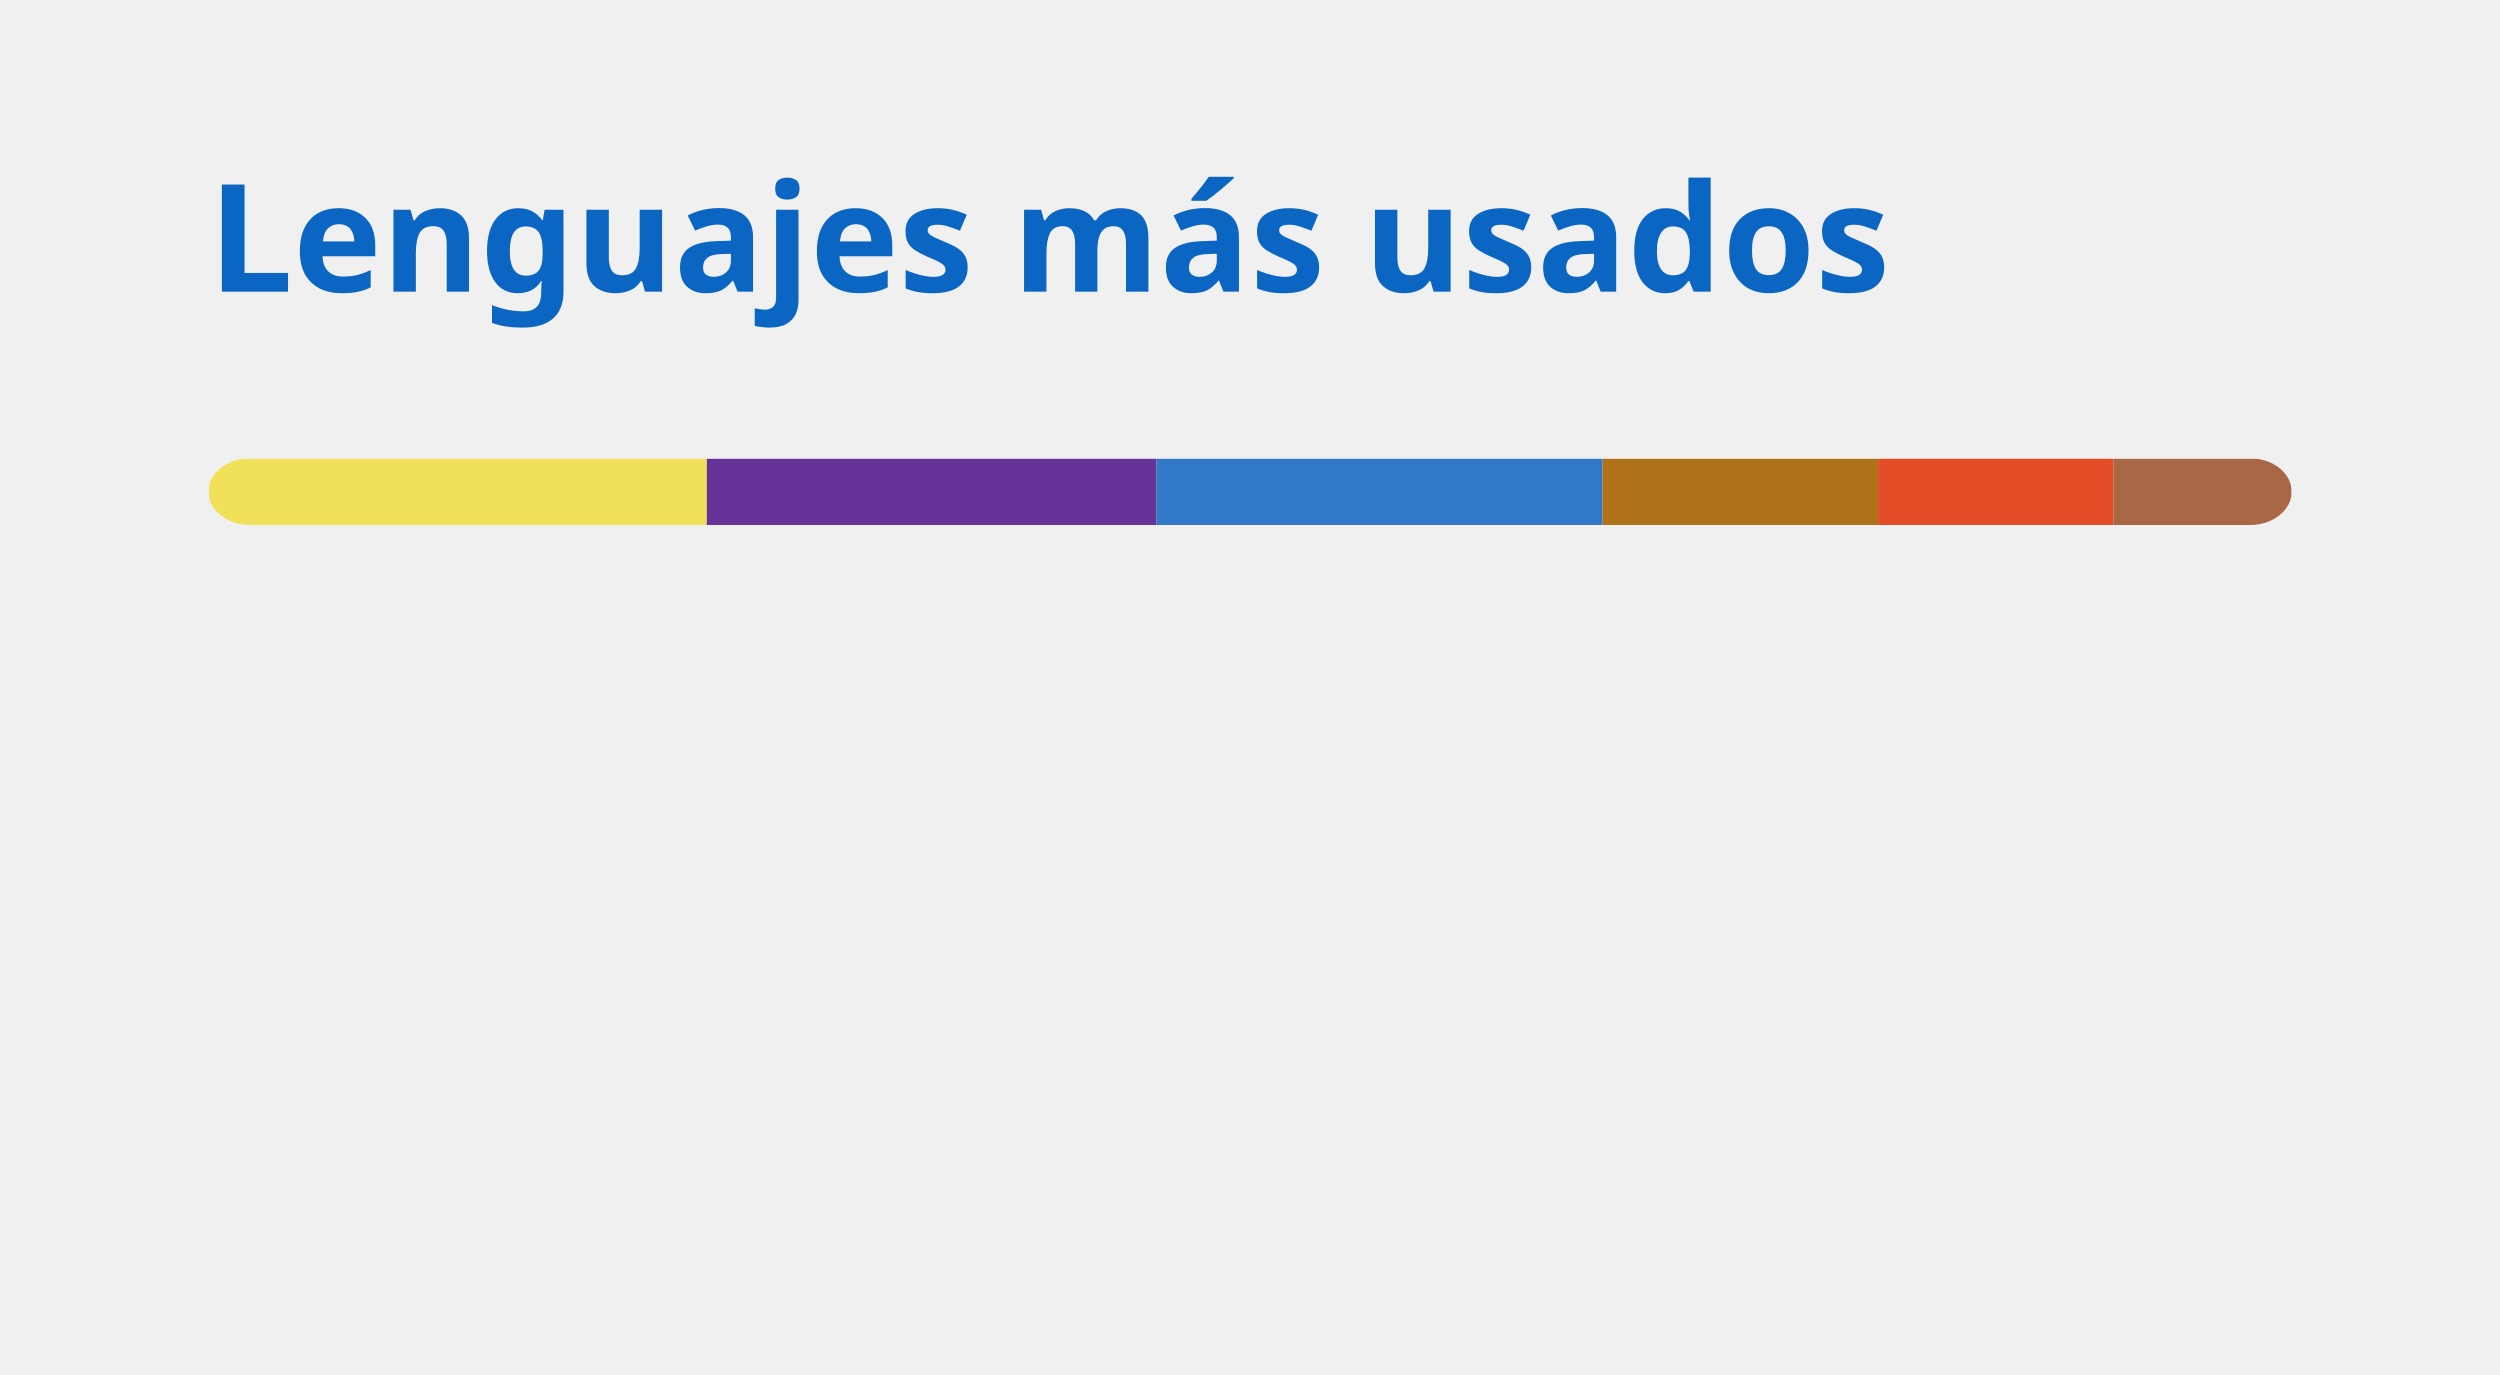
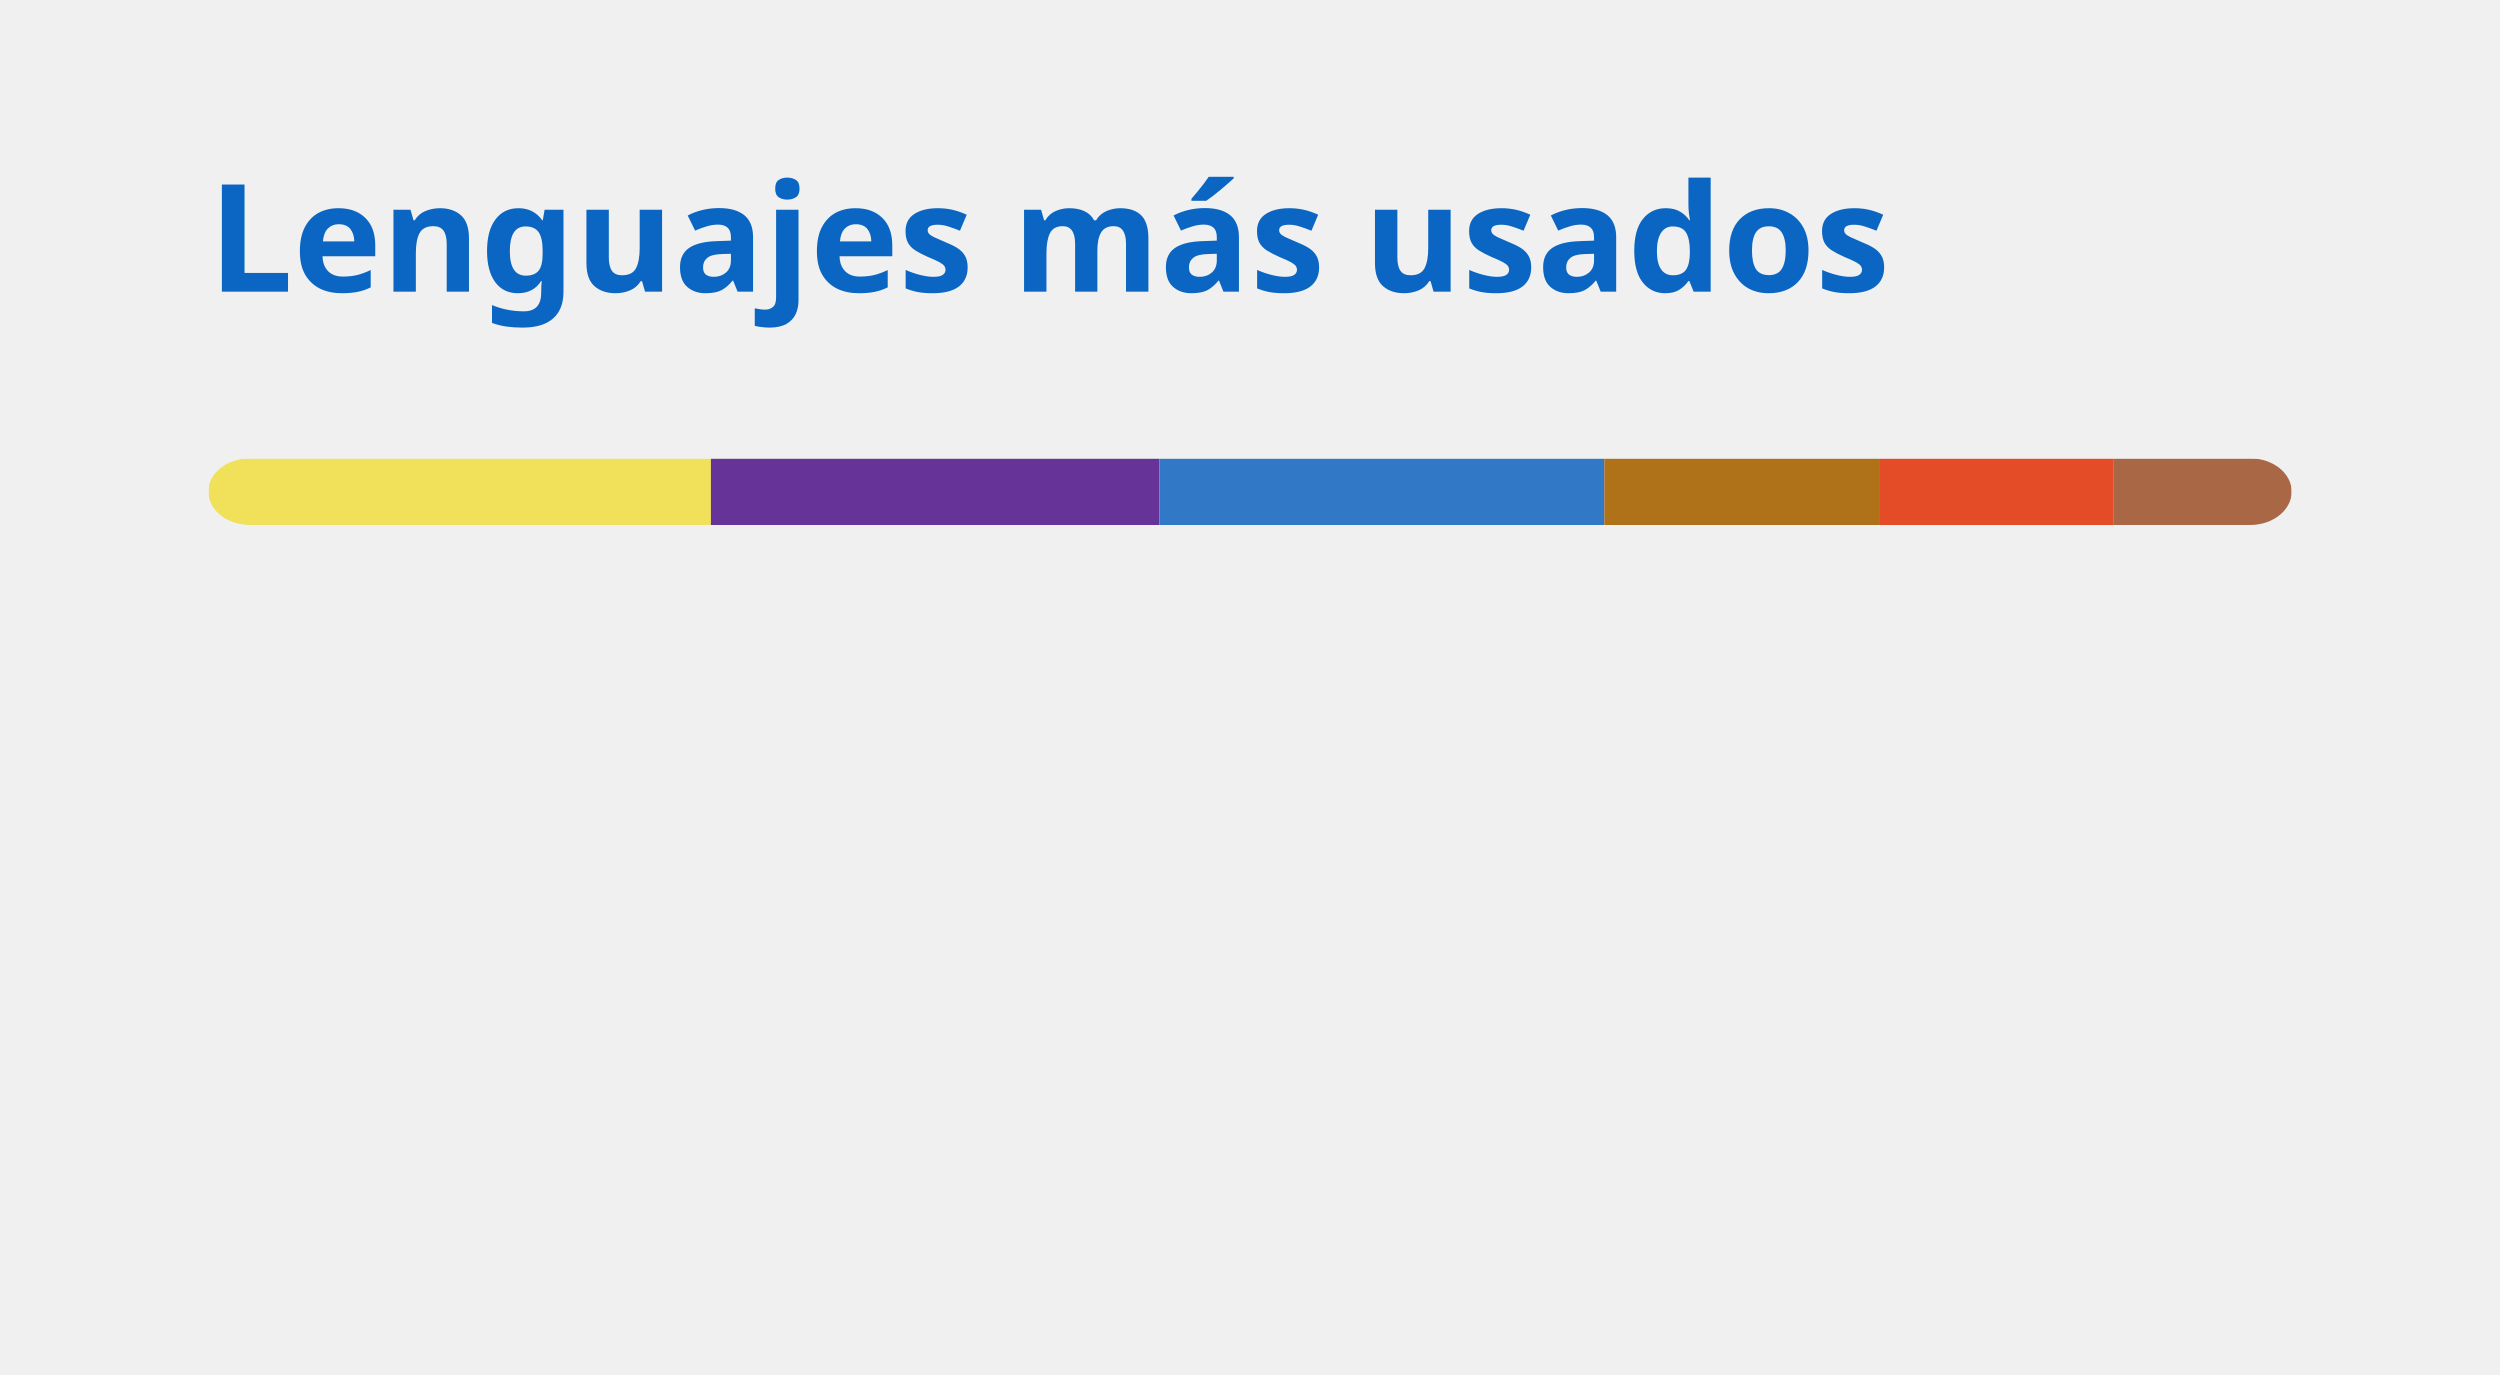
<svg xmlns="http://www.w3.org/2000/svg" width="300" height="165" viewBox="0 0 300 165" fill="none" role="img" aria-labelledby="descId">
  <style>
          .header {
            font: 600 18px 'Segoe UI', Ubuntu, Sans-Serif;
            fill: #0A66C2;
            animation: fadeInAnimation 0.8s ease-in-out forwards;
          }
          @supports(-moz-appearance: auto) {
            /* Selector detects Firefox */
            .header { font-size: 15.5px; }
          }
          
    @keyframes slideInAnimation {
      from {
        width: 0;
      }
      to {
        width: calc(100%-100px);
      }
    }
    @keyframes growWidthAnimation {
      from {
        width: 0;
      }
      to {
        width: 100%;
      }
    }
    .stat {
      font: 600 14px 'Segoe UI', Ubuntu, "Helvetica Neue", Sans-Serif; fill: #8b949e;
    }
    @supports(-moz-appearance: auto) {
      /* Selector detects Firefox */
      .stat { font-size:12px; }
    }
    .bold { font-weight: 700 }
    .lang-name {
      font: 400 11px "Segoe UI", Ubuntu, Sans-Serif;
      fill: #8b949e;
    }
    .stagger {
      opacity: 0;
      animation: fadeInAnimation 0.3s ease-in-out forwards;
    }
    #rect-mask rect{
      animation: slideInAnimation 1s ease-in-out forwards;
    }
    .lang-progress{
      animation: growWidthAnimation 0.6s ease-in-out forwards;
    }
    .progress-background { fill: #ddd; }
    
          

          
      /* Animations */
      @keyframes scaleInAnimation {
        from {
          transform: translate(-5px, 5px) scale(0);
        }
        to {
          transform: translate(-5px, 5px) scale(1);
        }
      }
      @keyframes fadeInAnimation {
        from {
          opacity: 0;
        }
        to {
          opacity: 1;
        }
      }
    
          
        </style>
  <defs>
          
          
        </defs>
  <rect data-testid="card-bg" class="card-bg" x="0.5" y="0.5" rx="4.5" height="99%" stroke="#e4e2e2" width="299" fill="#00000000" stroke-opacity="0" />
  <g data-testid="card-title" transform="translate(25, 35)">
    <g transform="translate(0, 0)">
      <text x="0" y="0" class="header" data-testid="header">Lenguajes más usados</text>
    </g>
  </g>
  <g data-testid="main-card-body" transform="translate(0, 55)">
    <svg data-testid="lang-items" x="25">
      <mask id="rect-mask">
        <rect x="0" y="0" width="250" height="8" fill="white" rx="5" />
      </mask>
-       <rect mask="url(#rect-mask)" data-testid="lang-progress" x="0" y="0" width="59.82" height="8" fill="#f1e05a" />
-       <rect mask="url(#rect-mask)" data-testid="lang-progress" x="59.82" y="0" width="53.96" height="8" fill="#663399" />
-       <rect mask="url(#rect-mask)" data-testid="lang-progress" x="113.78" y="0" width="53.53" height="8" fill="#3178c6" />
-       <rect mask="url(#rect-mask)" data-testid="lang-progress" x="167.31" y="0" width="33.06" height="8" fill="#b07219" />
-       <rect mask="url(#rect-mask)" data-testid="lang-progress" x="200.37" y="0" width="28.23" height="8" fill="#e34c26" />
-       <rect mask="url(#rect-mask)" data-testid="lang-progress" x="228.6" y="0" width="21.39" height="8" fill="#AA6746" />
+       <rect mask="url(#rect-mask)" data-testid="lang-progress" x="0" y="0" width="60.31" height="8" fill="#f1e05a" />
+       <rect mask="url(#rect-mask)" data-testid="lang-progress" x="60.31" y="0" width="53.82" height="8" fill="#663399" />
+       <rect mask="url(#rect-mask)" data-testid="lang-progress" x="114.13" y="0" width="53.39" height="8" fill="#3178c6" />
+       <rect mask="url(#rect-mask)" data-testid="lang-progress" x="167.52" y="0" width="32.97" height="8" fill="#b07219" />
+       <rect mask="url(#rect-mask)" data-testid="lang-progress" x="200.49" y="0" width="28.16" height="8" fill="#e34c26" />
+       <rect mask="url(#rect-mask)" data-testid="lang-progress" x="228.65" y="0" width="21.34" height="8" fill="#AA6746" />
      <g transform="translate(0, 25)">
        <g transform="translate(0, 0)">
          <g transform="translate(0, 0)">
            <g class="stagger" style="animation-delay: 450ms">
              <circle cx="5" cy="6" r="5" fill="#f1e05a" />
              <text data-testid="lang-name" x="15" y="10" class="lang-name">
-         JavaScript 23.93%
+         JavaScript 24.12%
      </text>
            </g>
          </g>
          <g transform="translate(0, 25)">
            <g class="stagger" style="animation-delay: 600ms">
              <circle cx="5" cy="6" r="5" fill="#663399" />
              <text data-testid="lang-name" x="15" y="10" class="lang-name">
-         CSS 21.58%
+         CSS 21.53%
      </text>
            </g>
          </g>
          <g transform="translate(0, 50)">
            <g class="stagger" style="animation-delay: 750ms">
              <circle cx="5" cy="6" r="5" fill="#3178c6" />
              <text data-testid="lang-name" x="15" y="10" class="lang-name">
-         TypeScript 21.41%
+         TypeScript 21.36%
      </text>
            </g>
          </g>
        </g>
        <g transform="translate(150, 0)">
          <g transform="translate(0, 0)">
            <g class="stagger" style="animation-delay: 450ms">
              <circle cx="5" cy="6" r="5" fill="#b07219" />
              <text data-testid="lang-name" x="15" y="10" class="lang-name">
-         Java 13.22%
+         Java 13.19%
      </text>
            </g>
          </g>
          <g transform="translate(0, 25)">
            <g class="stagger" style="animation-delay: 600ms">
              <circle cx="5" cy="6" r="5" fill="#e34c26" />
              <text data-testid="lang-name" x="15" y="10" class="lang-name">
-         HTML 11.29%
+         HTML 11.26%
      </text>
            </g>
          </g>
          <g transform="translate(0, 50)">
            <g class="stagger" style="animation-delay: 750ms">
              <circle cx="5" cy="6" r="5" fill="#AA6746" />
              <text data-testid="lang-name" x="15" y="10" class="lang-name">
-         Solidity 8.56%
+         Solidity 8.54%
      </text>
            </g>
          </g>
        </g>
      </g>
    </svg>
  </g>
</svg>
